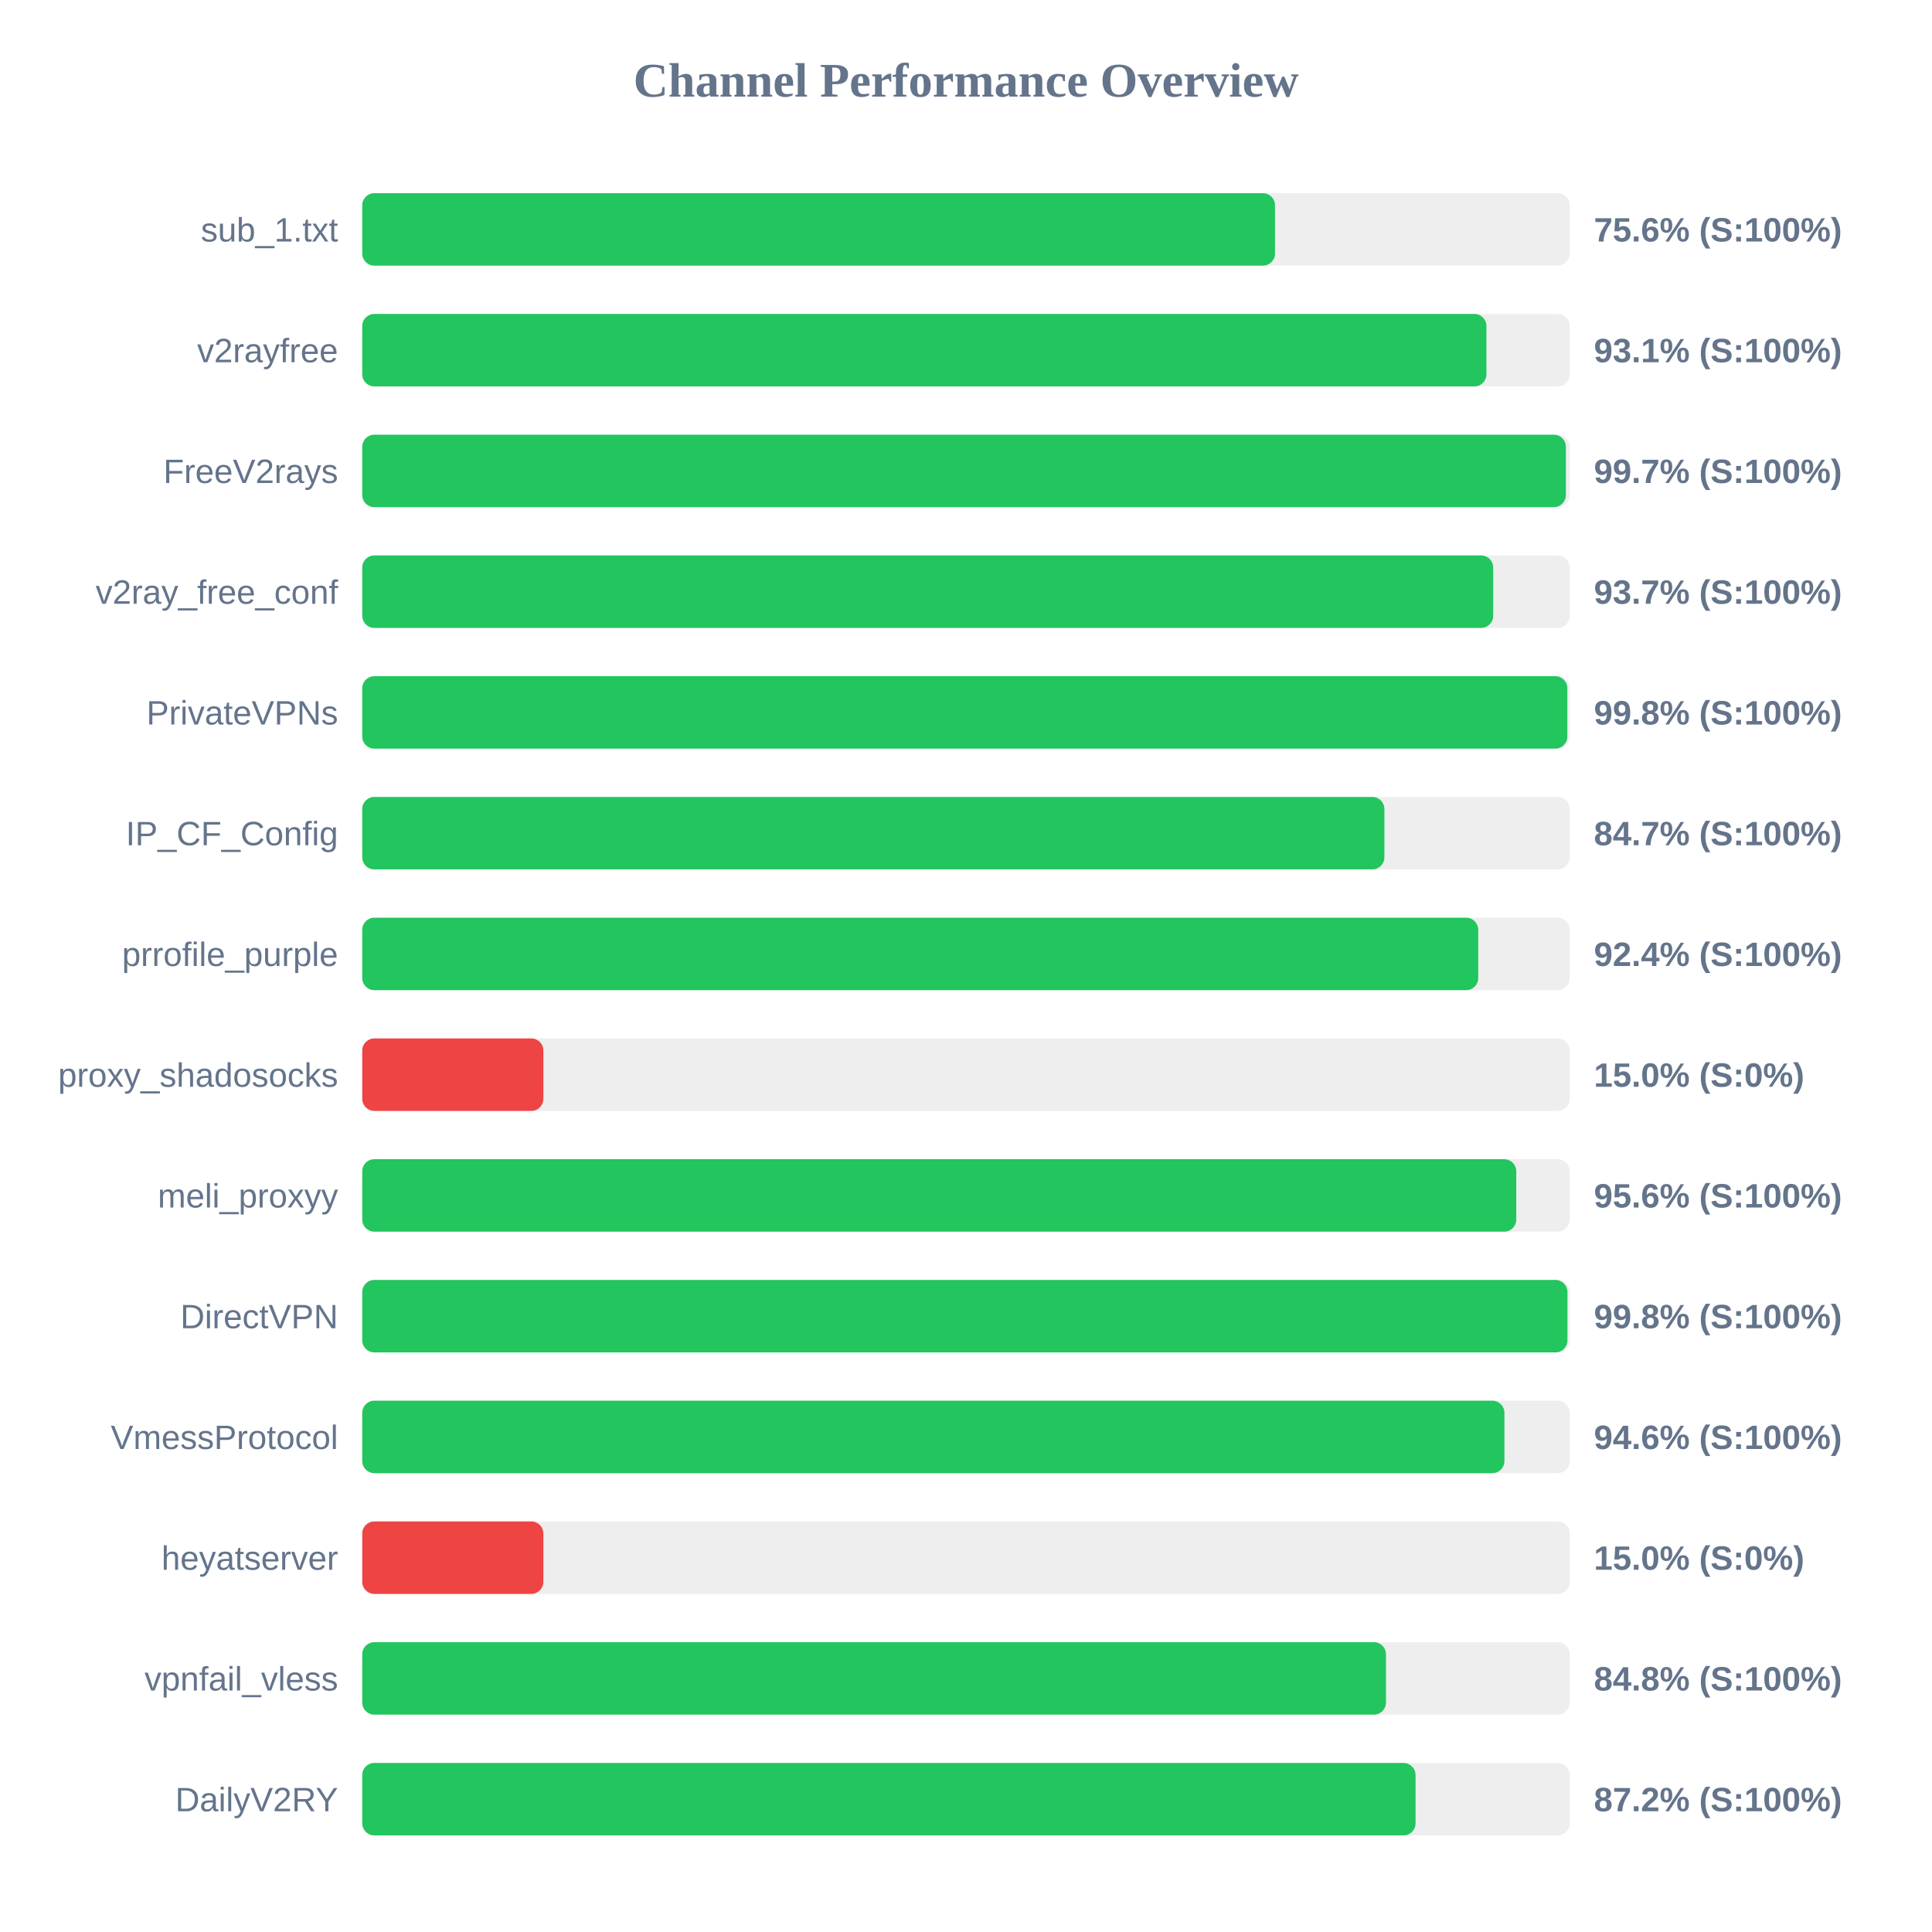
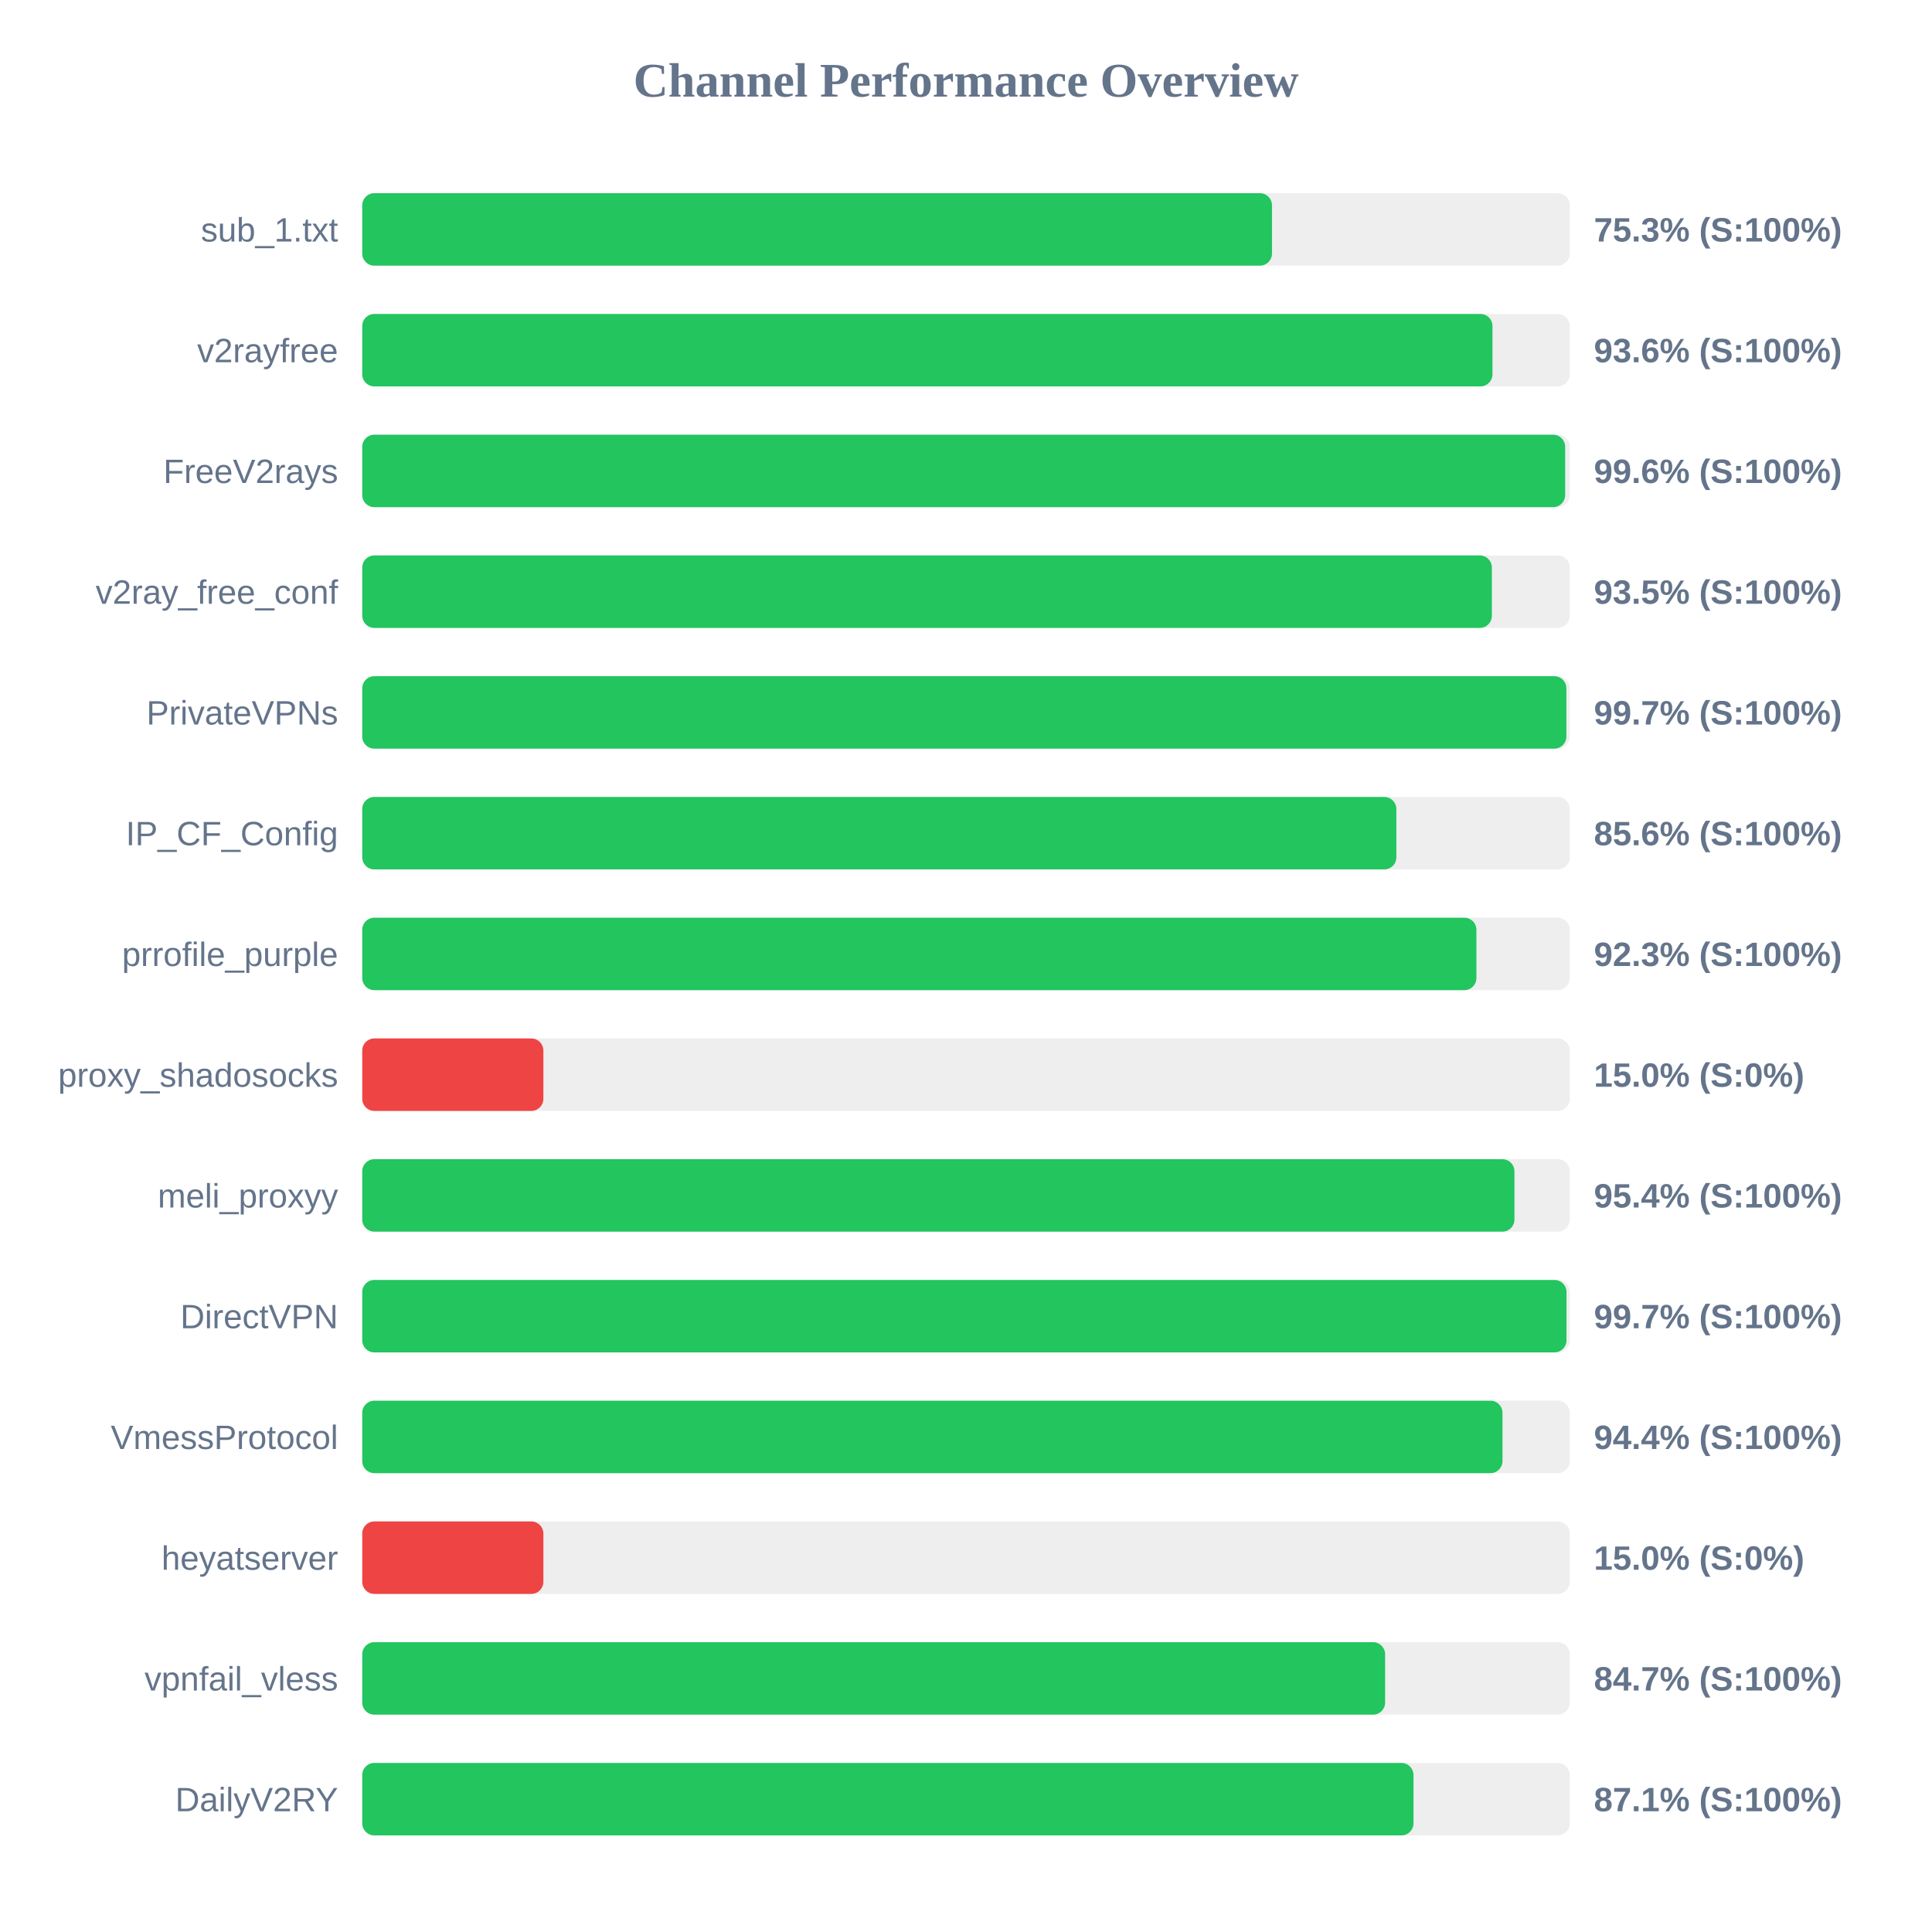
<svg xmlns="http://www.w3.org/2000/svg" width="800" height="800" version="1.1">
  <style>
        .row { font: 14px Arial; fill: #64748b; }
        .score { font: bold 14px Arial; fill: #64748b; }
    </style>
  <text x="400" y="40" text-anchor="middle" font-size="20px" font-weight="bold" fill="#64748b">Channel Performance Overview</text>
  <rect x="150" y="80" width="500" height="30" fill="#eee" rx="5" />
-   <rect x="150" y="80" width="377.95" height="30" fill="#22c55e" rx="5" />
+   <rect x="150" y="80" width="376.7" height="30" fill="#22c55e" rx="5" />
  <text x="140" y="100" text-anchor="end" class="row">sub_1.txt</text>
-   <text x="660" y="100" text-anchor="start" class="score">75.6% (S:100%)</text>
+   <text x="660" y="100" text-anchor="start" class="score">75.3% (S:100%)</text>
  <rect x="150" y="130" width="500" height="30" fill="#eee" rx="5" />
-   <rect x="150" y="130" width="465.5" height="30" fill="#22c55e" rx="5" />
+   <rect x="150" y="130" width="468.0" height="30" fill="#22c55e" rx="5" />
  <text x="140" y="150" text-anchor="end" class="row">v2rayfree</text>
-   <text x="660" y="150" text-anchor="start" class="score">93.1% (S:100%)</text>
+   <text x="660" y="150" text-anchor="start" class="score">93.6% (S:100%)</text>
  <rect x="150" y="180" width="500" height="30" fill="#eee" rx="5" />
-   <rect x="150" y="180" width="498.4" height="30" fill="#22c55e" rx="5" />
+   <rect x="150" y="180" width="498.1" height="30" fill="#22c55e" rx="5" />
  <text x="140" y="200" text-anchor="end" class="row">FreeV2rays</text>
-   <text x="660" y="200" text-anchor="start" class="score">99.7% (S:100%)</text>
+   <text x="660" y="200" text-anchor="start" class="score">99.6% (S:100%)</text>
  <rect x="150" y="230" width="500" height="30" fill="#eee" rx="5" />
-   <rect x="150" y="230" width="468.3" height="30" fill="#22c55e" rx="5" />
+   <rect x="150" y="230" width="467.75" height="30" fill="#22c55e" rx="5" />
  <text x="140" y="250" text-anchor="end" class="row">v2ray_free_conf</text>
-   <text x="660" y="250" text-anchor="start" class="score">93.7% (S:100%)</text>
+   <text x="660" y="250" text-anchor="start" class="score">93.5% (S:100%)</text>
  <rect x="150" y="280" width="500" height="30" fill="#eee" rx="5" />
-   <rect x="150" y="280" width="499.0" height="30" fill="#22c55e" rx="5" />
+   <rect x="150" y="280" width="498.6" height="30" fill="#22c55e" rx="5" />
  <text x="140" y="300" text-anchor="end" class="row">PrivateVPNs</text>
-   <text x="660" y="300" text-anchor="start" class="score">99.8% (S:100%)</text>
+   <text x="660" y="300" text-anchor="start" class="score">99.7% (S:100%)</text>
  <rect x="150" y="330" width="500" height="30" fill="#eee" rx="5" />
-   <rect x="150" y="330" width="423.25" height="30" fill="#22c55e" rx="5" />
+   <rect x="150" y="330" width="428.2" height="30" fill="#22c55e" rx="5" />
  <text x="140" y="350" text-anchor="end" class="row">IP_CF_Config</text>
-   <text x="660" y="350" text-anchor="start" class="score">84.7% (S:100%)</text>
+   <text x="660" y="350" text-anchor="start" class="score">85.6% (S:100%)</text>
  <rect x="150" y="380" width="500" height="30" fill="#eee" rx="5" />
-   <rect x="150" y="380" width="462.1" height="30" fill="#22c55e" rx="5" />
+   <rect x="150" y="380" width="461.35" height="30" fill="#22c55e" rx="5" />
  <text x="140" y="400" text-anchor="end" class="row">prrofile_purple</text>
-   <text x="660" y="400" text-anchor="start" class="score">92.4% (S:100%)</text>
+   <text x="660" y="400" text-anchor="start" class="score">92.3% (S:100%)</text>
  <rect x="150" y="430" width="500" height="30" fill="#eee" rx="5" />
  <rect x="150" y="430" width="75.0" height="30" fill="#ef4444" rx="5" />
  <text x="140" y="450" text-anchor="end" class="row">proxy_shadosocks</text>
  <text x="660" y="450" text-anchor="start" class="score">15.0% (S:0%)</text>
  <rect x="150" y="480" width="500" height="30" fill="#eee" rx="5" />
-   <rect x="150" y="480" width="477.85" height="30" fill="#22c55e" rx="5" />
+   <rect x="150" y="480" width="477.1" height="30" fill="#22c55e" rx="5" />
  <text x="140" y="500" text-anchor="end" class="row">meli_proxyy</text>
-   <text x="660" y="500" text-anchor="start" class="score">95.6% (S:100%)</text>
+   <text x="660" y="500" text-anchor="start" class="score">95.4% (S:100%)</text>
  <rect x="150" y="530" width="500" height="30" fill="#eee" rx="5" />
-   <rect x="150" y="530" width="499.05" height="30" fill="#22c55e" rx="5" />
+   <rect x="150" y="530" width="498.65" height="30" fill="#22c55e" rx="5" />
  <text x="140" y="550" text-anchor="end" class="row">DirectVPN</text>
-   <text x="660" y="550" text-anchor="start" class="score">99.8% (S:100%)</text>
+   <text x="660" y="550" text-anchor="start" class="score">99.7% (S:100%)</text>
  <rect x="150" y="580" width="500" height="30" fill="#eee" rx="5" />
-   <rect x="150" y="580" width="472.95" height="30" fill="#22c55e" rx="5" />
+   <rect x="150" y="580" width="472.15" height="30" fill="#22c55e" rx="5" />
  <text x="140" y="600" text-anchor="end" class="row">VmessProtocol</text>
-   <text x="660" y="600" text-anchor="start" class="score">94.6% (S:100%)</text>
+   <text x="660" y="600" text-anchor="start" class="score">94.4% (S:100%)</text>
  <rect x="150" y="630" width="500" height="30" fill="#eee" rx="5" />
  <rect x="150" y="630" width="75.0" height="30" fill="#ef4444" rx="5" />
  <text x="140" y="650" text-anchor="end" class="row">heyatserver</text>
  <text x="660" y="650" text-anchor="start" class="score">15.0% (S:0%)</text>
  <rect x="150" y="680" width="500" height="30" fill="#eee" rx="5" />
-   <rect x="150" y="680" width="423.9" height="30" fill="#22c55e" rx="5" />
+   <rect x="150" y="680" width="423.55" height="30" fill="#22c55e" rx="5" />
  <text x="140" y="700" text-anchor="end" class="row">vpnfail_vless</text>
-   <text x="660" y="700" text-anchor="start" class="score">84.8% (S:100%)</text>
+   <text x="660" y="700" text-anchor="start" class="score">84.7% (S:100%)</text>
  <rect x="150" y="730" width="500" height="30" fill="#eee" rx="5" />
-   <rect x="150" y="730" width="436.15" height="30" fill="#22c55e" rx="5" />
+   <rect x="150" y="730" width="435.3" height="30" fill="#22c55e" rx="5" />
  <text x="140" y="750" text-anchor="end" class="row">DailyV2RY</text>
-   <text x="660" y="750" text-anchor="start" class="score">87.2% (S:100%)</text>
+   <text x="660" y="750" text-anchor="start" class="score">87.1% (S:100%)</text>
</svg>
